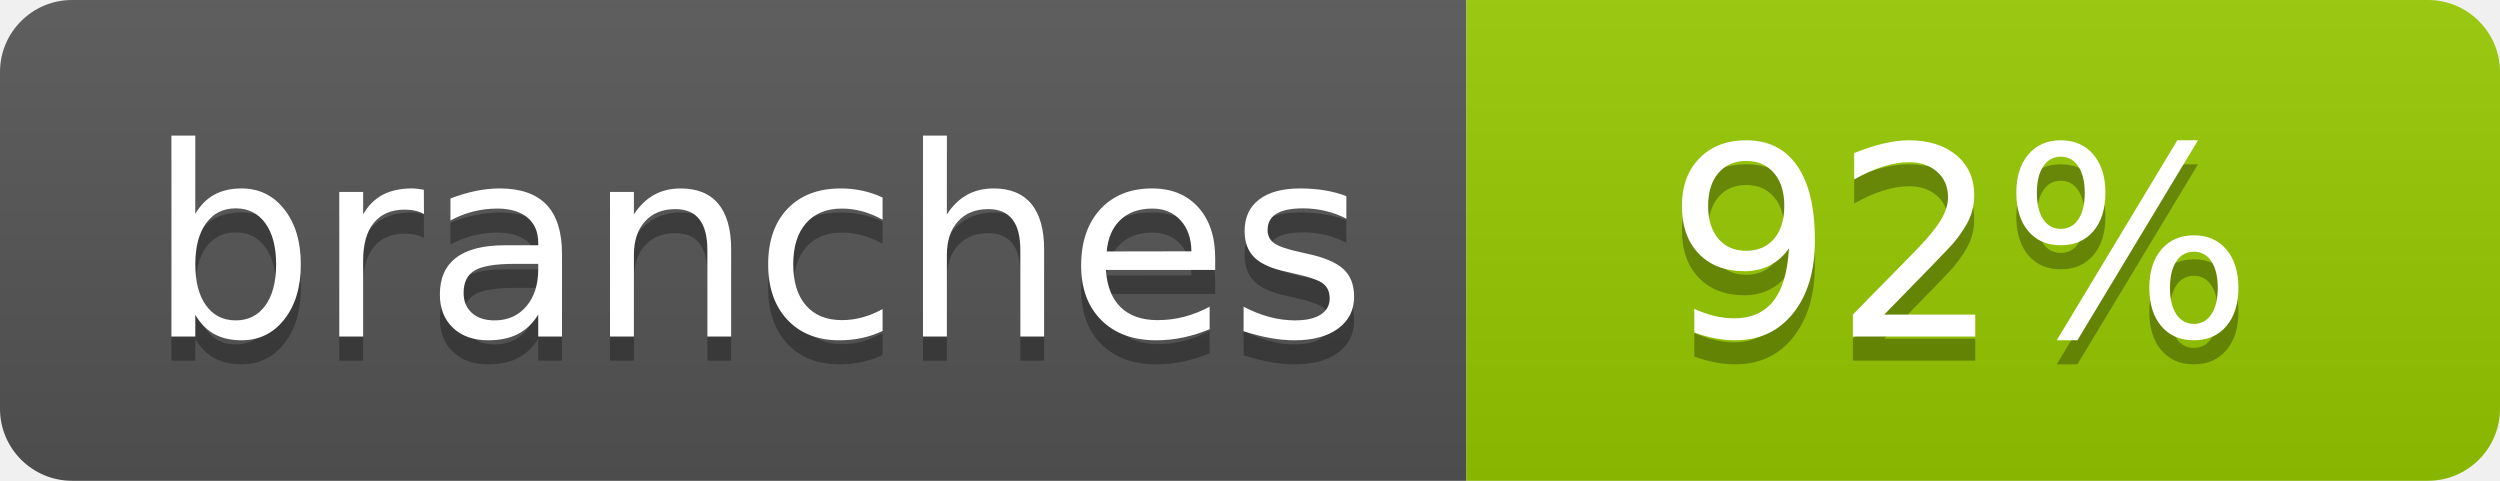
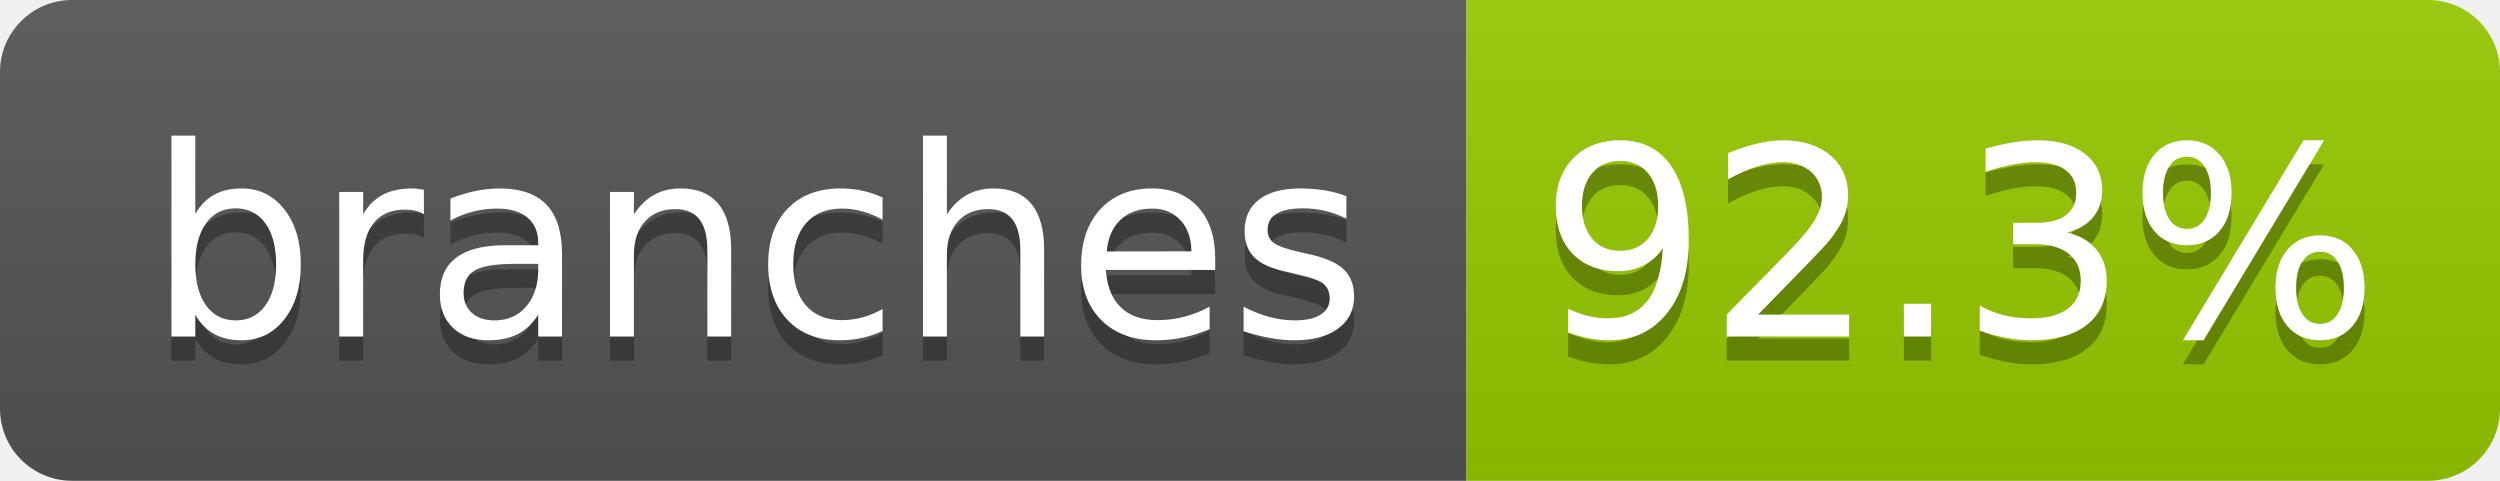
- <svg xmlns="http://www.w3.org/2000/svg" width="104" height="20" role="img" aria-label="branches: 92%">
+ <svg xmlns="http://www.w3.org/2000/svg" width="104" height="20" role="img" aria-label="branches: 92.3%">
  <linearGradient id="s" x2="0" y2="100%">
    <stop offset="0" stop-color="#bbb" stop-opacity=".1" />
    <stop offset="1" stop-opacity=".1" />
  </linearGradient>
  <clipPath id="r">
    <rect width="104" height="20" rx="3" fill="#fff" />
  </clipPath>
  <g clip-path="url(#r)">
    <rect width="61" height="20" fill="#555" />
    <rect x="61" width="43" height="20" fill="#97ca00" />
    <rect width="104" height="20" fill="url(#s)" />
  </g>
  <g fill="#fff" text-anchor="middle" font-family="Verdana,Geneva,DejaVu Sans,sans-serif" text-rendering="geometricPrecision" font-size="110">
    <text aria-hidden="true" x="315" y="150" fill="#010101" fill-opacity=".3" transform="scale(.1)" textLength="510">branches</text>
    <text x="315" y="140" transform="scale(.1)" fill="#fff" textLength="510">branches</text>
-     <text aria-hidden="true" x="815" y="150" fill="#010101" fill-opacity=".3" transform="scale(.1)" textLength="250">92%</text>
-     <text x="815" y="140" transform="scale(.1)" fill="#fff" textLength="250">92%</text>
+     <text aria-hidden="true" x="815" y="150" fill="#010101" fill-opacity=".3" transform="scale(.1)" textLength="330">92.3%</text>
+     <text x="815" y="140" transform="scale(.1)" fill="#fff" textLength="330">92.3%</text>
  </g>
</svg>
